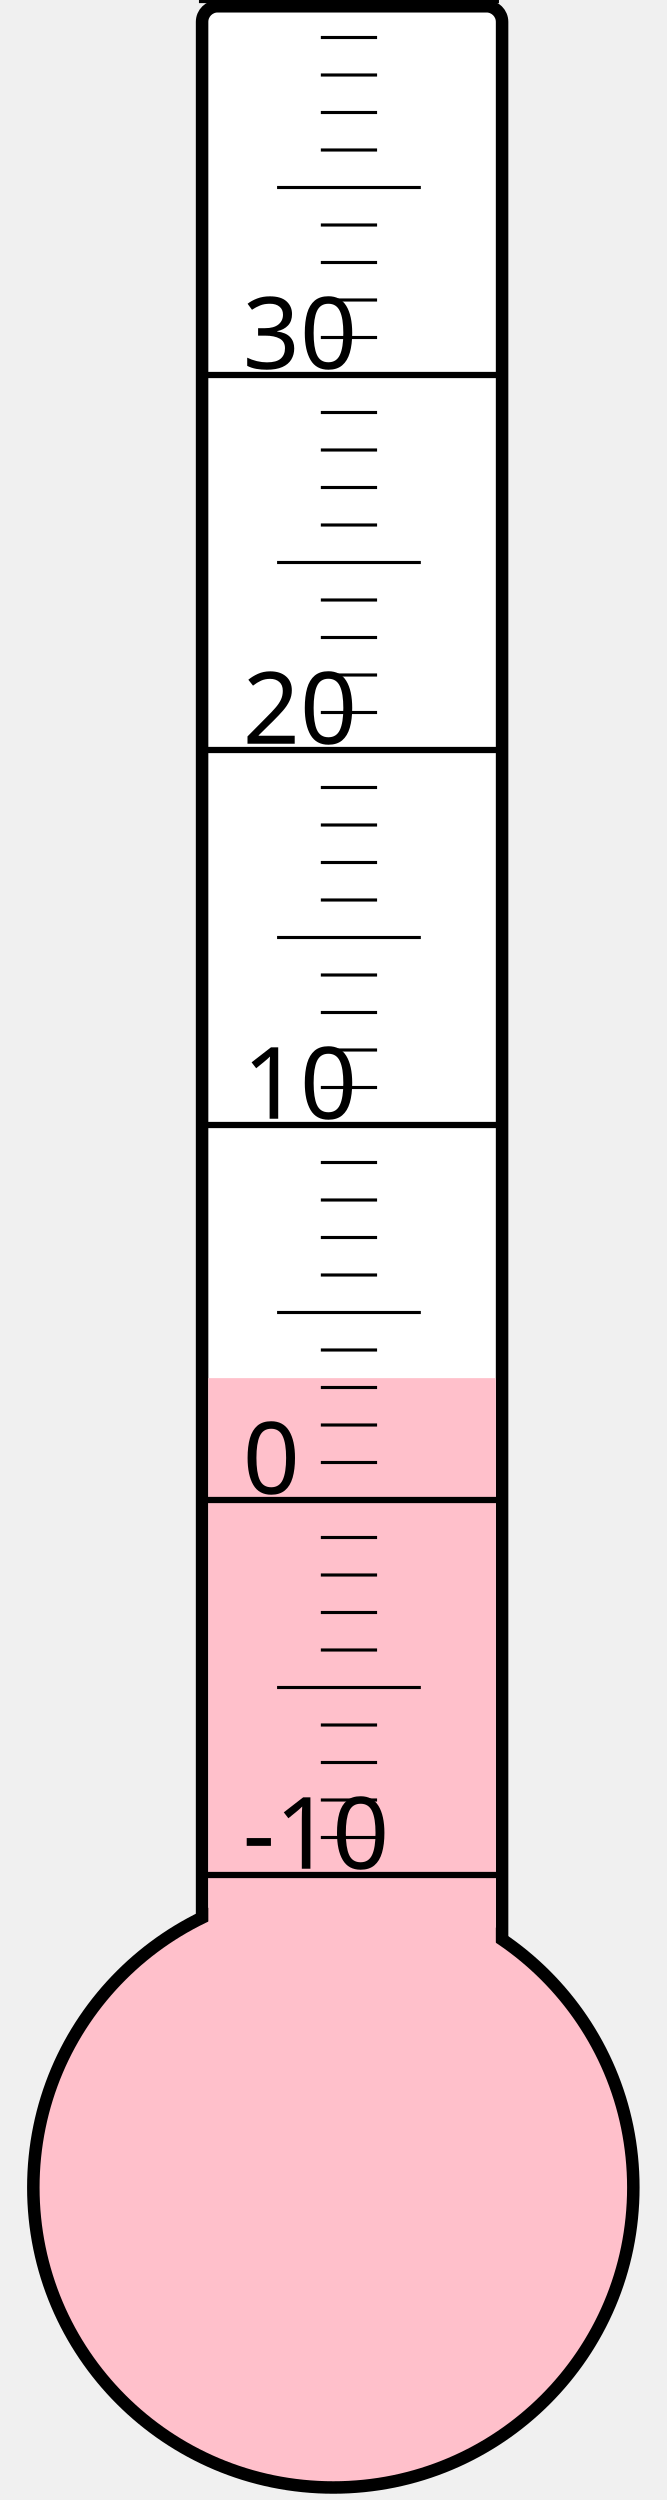
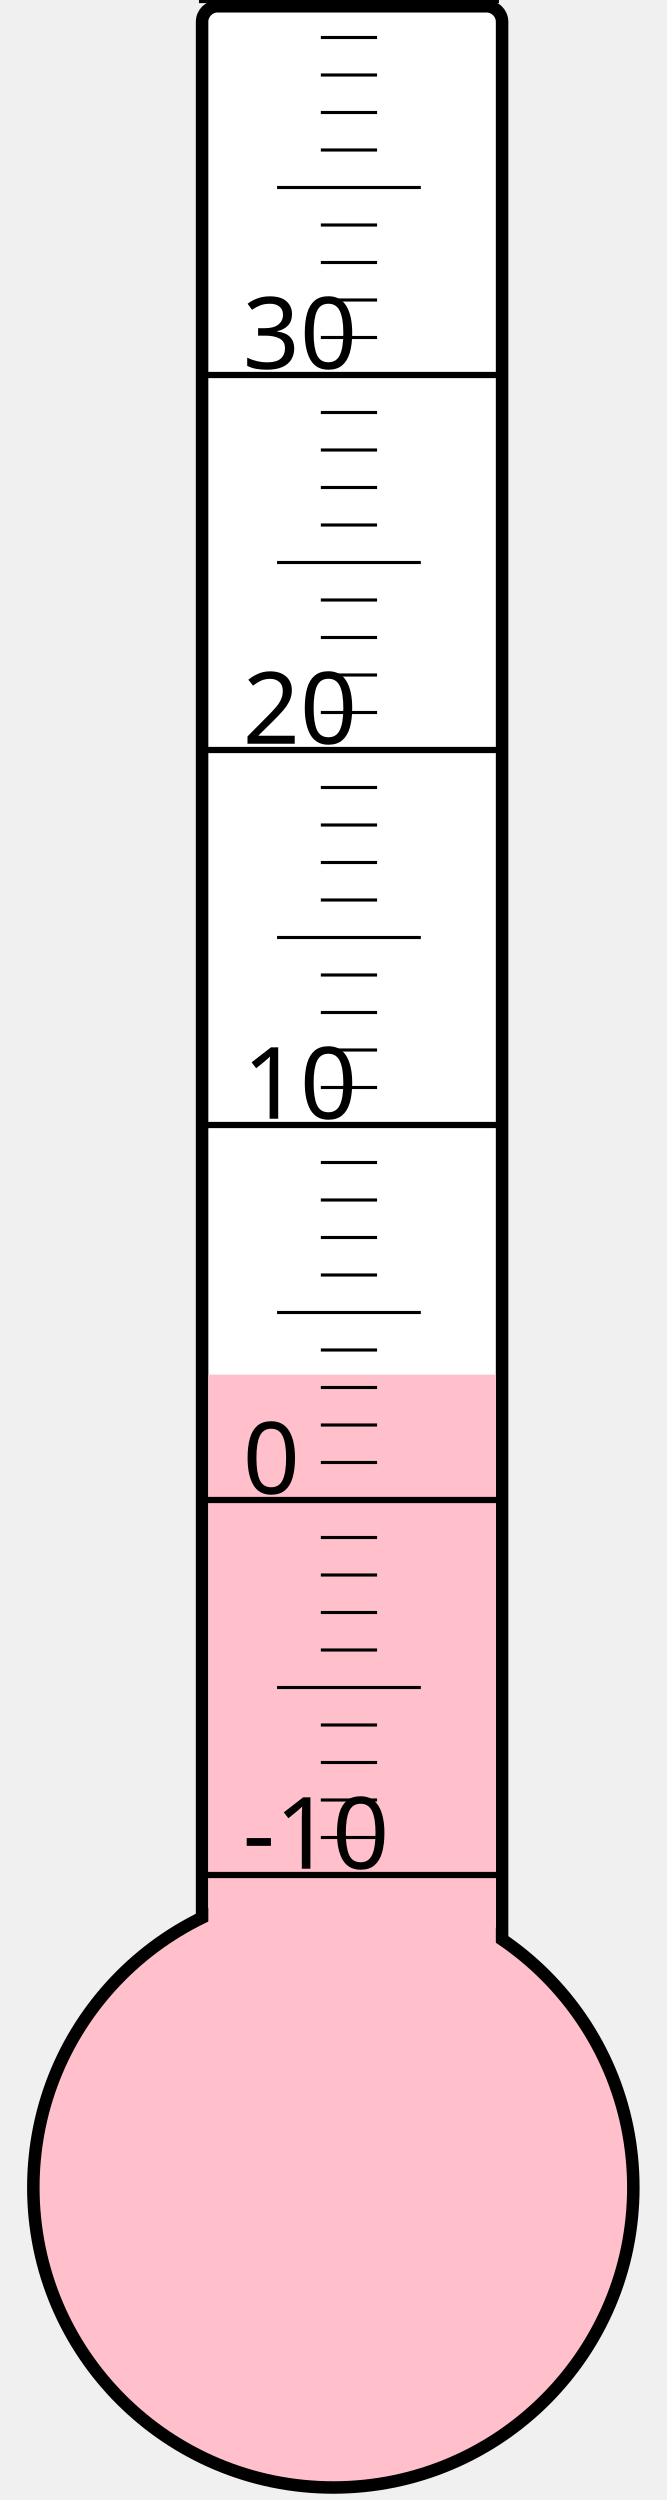
<svg xmlns="http://www.w3.org/2000/svg" width="40px" height="150px" viewBox="0 0 200 800">
  <rect width="200" height="800" x="0" y="0" style="fill: #ffffeb; fill-opacity: 0;" />
  <rect width="96" height="680" x="58" y="2" rx="5" ry="5" style="fill: white; fill-opacity: 1; stroke: black; stroke-width: 4;" />
  <circle cx="100" cy="700" r="96" style="fill: pink; stroke: black; stroke-width: 4;" />
-   <rect width="92" height="259.0" x="60" y="441.0" style="fill: pink; fill-opacity: 1; stroke-width: 0;" />
+   <rect width="92" height="260.125" x="60" y="439.875" style="fill: pink; fill-opacity: 1; stroke-width: 0;" />
  <text x="71" y="598" style="font-family: sans-serif; font-size: 24pt;">-10</text>
  <text x="71" y="478" style="font-family: sans-serif; font-size: 24pt;">0</text>
  <text x="71" y="358" style="font-family: sans-serif; font-size: 24pt;">10</text>
  <text x="71" y="238" style="font-family: sans-serif; font-size: 24pt;">20</text>
  <text x="71" y="118" style="font-family: sans-serif; font-size: 24pt;">30</text>
  <g style="stroke: black;">
    <line x1="57" y1="600" x2="153" y2="600" style="stroke-width: 2;" />
    <line x1="96" y1="588" x2="114" y2="588" style="stroke-width: 1;" />
    <line x1="96" y1="576" x2="114" y2="576" style="stroke-width: 1;" />
    <line x1="96" y1="564" x2="114" y2="564" style="stroke-width: 1;" />
    <line x1="96" y1="552" x2="114" y2="552" style="stroke-width: 1;" />
    <line x1="82" y1="540" x2="128" y2="540" style="stroke-width: 1;" />
    <line x1="96" y1="528" x2="114" y2="528" style="stroke-width: 1;" />
    <line x1="96" y1="516" x2="114" y2="516" style="stroke-width: 1;" />
    <line x1="96" y1="504" x2="114" y2="504" style="stroke-width: 1;" />
    <line x1="96" y1="492" x2="114" y2="492" style="stroke-width: 1;" />
    <line x1="57" y1="480" x2="153" y2="480" style="stroke-width: 2;" />
    <line x1="96" y1="468" x2="114" y2="468" style="stroke-width: 1;" />
    <line x1="96" y1="456" x2="114" y2="456" style="stroke-width: 1;" />
    <line x1="96" y1="444" x2="114" y2="444" style="stroke-width: 1;" />
    <line x1="96" y1="432" x2="114" y2="432" style="stroke-width: 1;" />
    <line x1="82" y1="420" x2="128" y2="420" style="stroke-width: 1;" />
    <line x1="96" y1="408" x2="114" y2="408" style="stroke-width: 1;" />
    <line x1="96" y1="396" x2="114" y2="396" style="stroke-width: 1;" />
    <line x1="96" y1="384" x2="114" y2="384" style="stroke-width: 1;" />
    <line x1="96" y1="372" x2="114" y2="372" style="stroke-width: 1;" />
    <line x1="57" y1="360" x2="153" y2="360" style="stroke-width: 2;" />
    <line x1="96" y1="348" x2="114" y2="348" style="stroke-width: 1;" />
    <line x1="96" y1="336" x2="114" y2="336" style="stroke-width: 1;" />
    <line x1="96" y1="324" x2="114" y2="324" style="stroke-width: 1;" />
    <line x1="96" y1="312" x2="114" y2="312" style="stroke-width: 1;" />
    <line x1="82" y1="300" x2="128" y2="300" style="stroke-width: 1;" />
    <line x1="96" y1="288" x2="114" y2="288" style="stroke-width: 1;" />
    <line x1="96" y1="276" x2="114" y2="276" style="stroke-width: 1;" />
    <line x1="96" y1="264" x2="114" y2="264" style="stroke-width: 1;" />
    <line x1="96" y1="252" x2="114" y2="252" style="stroke-width: 1;" />
    <line x1="57" y1="240" x2="153" y2="240" style="stroke-width: 2;" />
    <line x1="96" y1="228" x2="114" y2="228" style="stroke-width: 1;" />
    <line x1="96" y1="216" x2="114" y2="216" style="stroke-width: 1;" />
    <line x1="96" y1="204" x2="114" y2="204" style="stroke-width: 1;" />
    <line x1="96" y1="192" x2="114" y2="192" style="stroke-width: 1;" />
    <line x1="82" y1="180" x2="128" y2="180" style="stroke-width: 1;" />
    <line x1="96" y1="168" x2="114" y2="168" style="stroke-width: 1;" />
    <line x1="96" y1="156" x2="114" y2="156" style="stroke-width: 1;" />
    <line x1="96" y1="144" x2="114" y2="144" style="stroke-width: 1;" />
    <line x1="96" y1="132" x2="114" y2="132" style="stroke-width: 1;" />
    <line x1="57" y1="120" x2="153" y2="120" style="stroke-width: 2;" />
    <line x1="96" y1="108" x2="114" y2="108" style="stroke-width: 1;" />
    <line x1="96" y1="96" x2="114" y2="96" style="stroke-width: 1;" />
    <line x1="96" y1="84" x2="114" y2="84" style="stroke-width: 1;" />
    <line x1="96" y1="72" x2="114" y2="72" style="stroke-width: 1;" />
    <line x1="82" y1="60" x2="128" y2="60" style="stroke-width: 1;" />
    <line x1="96" y1="48" x2="114" y2="48" style="stroke-width: 1;" />
    <line x1="96" y1="36" x2="114" y2="36" style="stroke-width: 1;" />
    <line x1="96" y1="24" x2="114" y2="24" style="stroke-width: 1;" />
    <line x1="96" y1="12" x2="114" y2="12" style="stroke-width: 1;" />
    <line x1="57" y1="0" x2="153" y2="0" style="stroke-width: 2;" />
  </g>
</svg>
